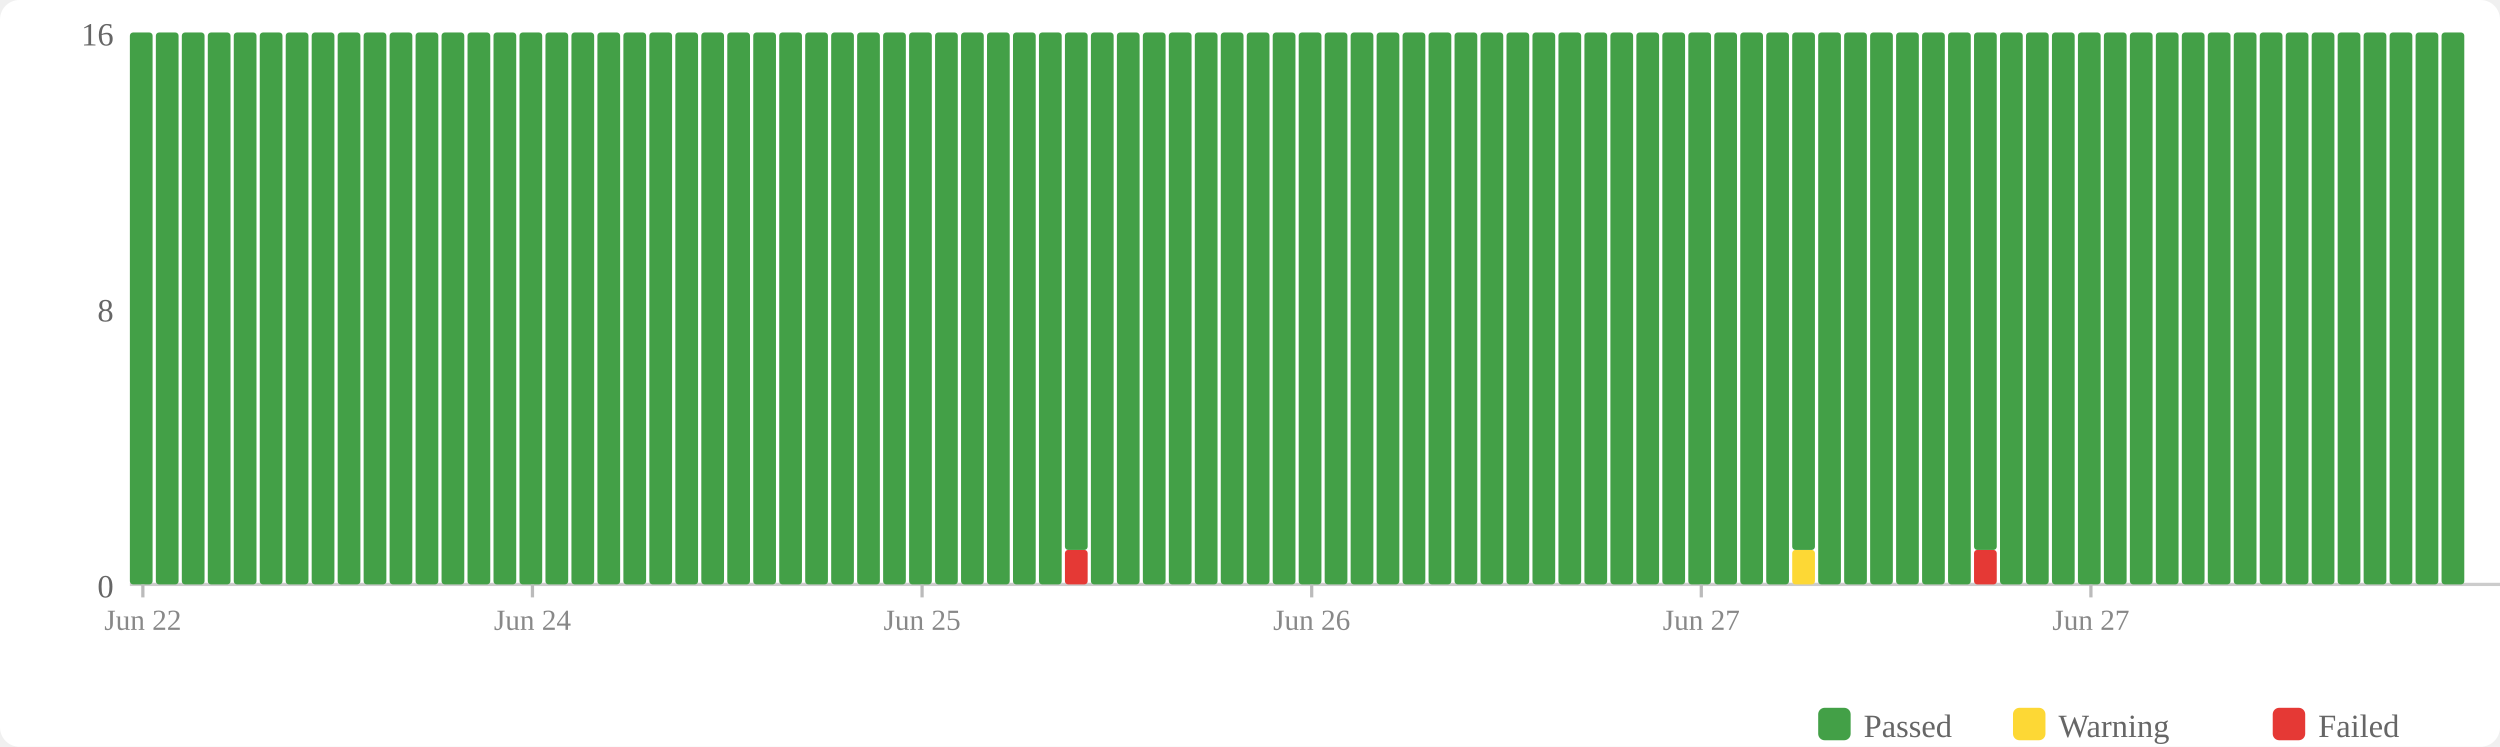
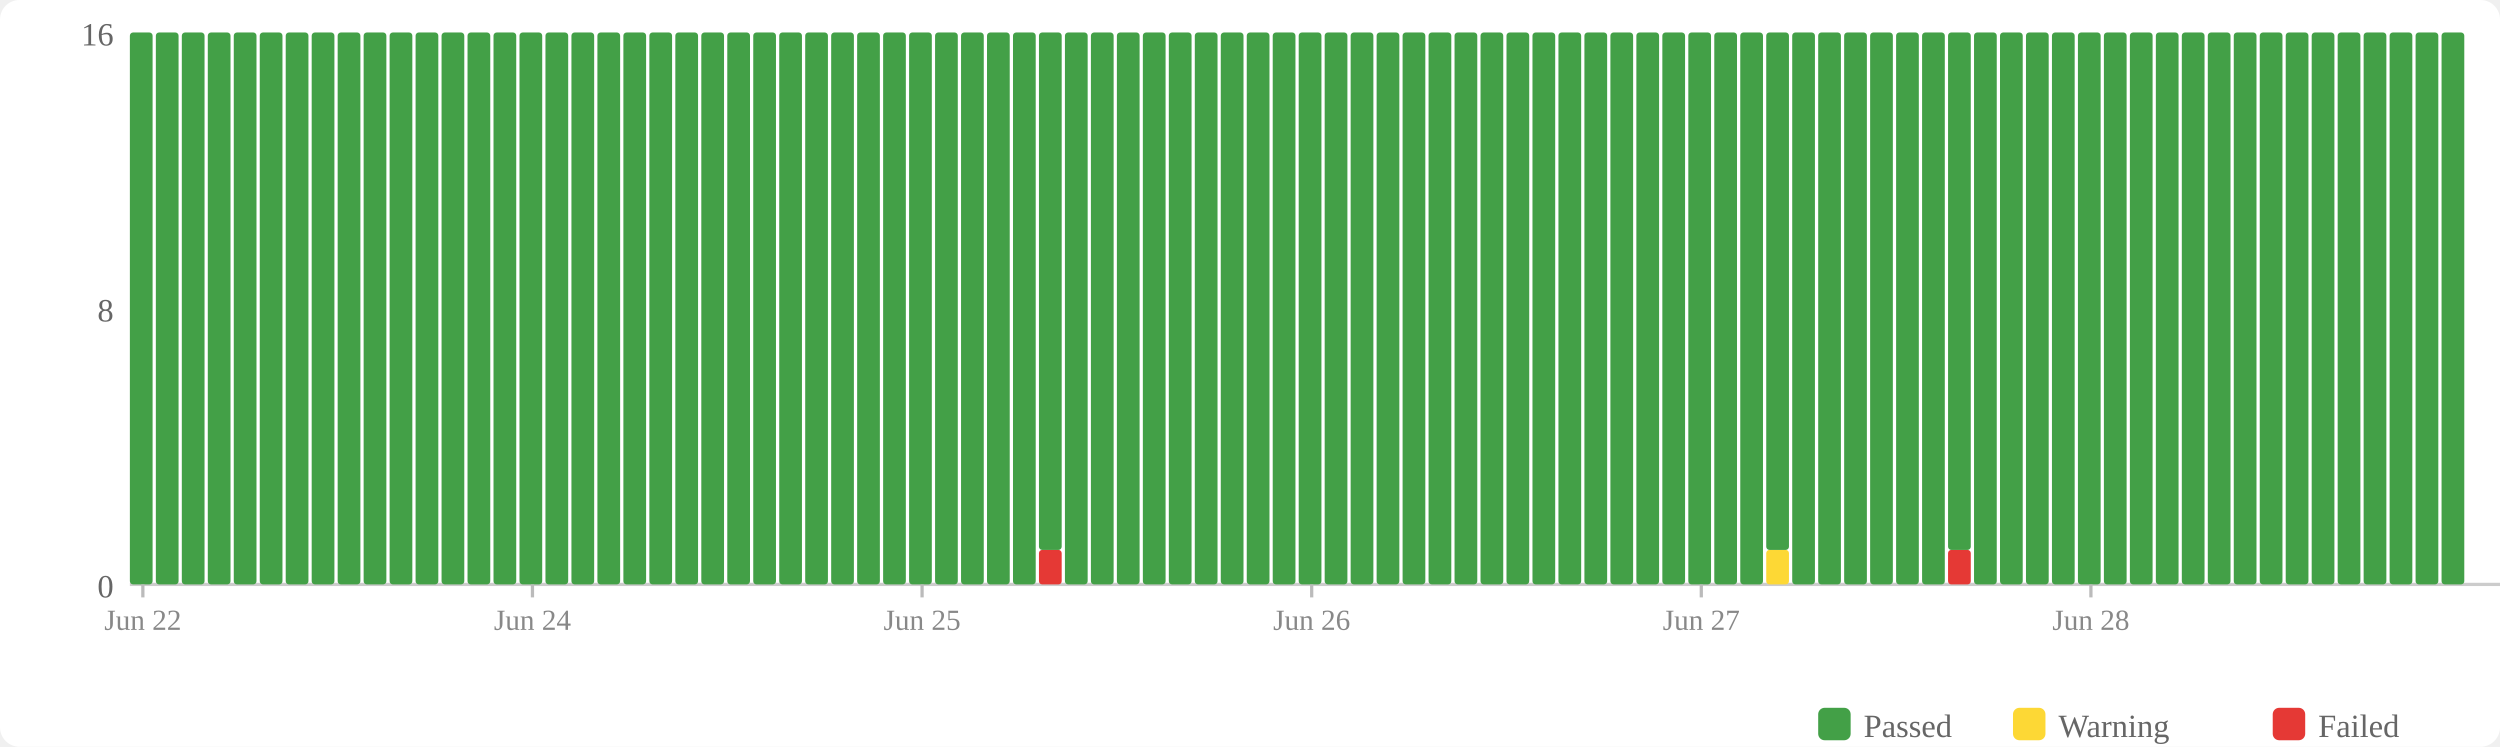
<svg xmlns="http://www.w3.org/2000/svg" width="770" height="230" viewBox="0 0 770 230">
  <rect width="770" height="230" fill="#fff" rx="6" />
  <rect x="560" y="218" width="10" height="10" fill="#43a047" rx="2" />
  <text x="574" y="227" font-size="10" fill="#666">Passed</text>
  <rect x="620" y="218" width="10" height="10" fill="#fdd835" rx="2" />
  <text x="634" y="227" font-size="10" fill="#666">Warning</text>
  <rect x="700" y="218" width="10" height="10" fill="#e53935" rx="2" />
  <text x="714" y="227" font-size="10" fill="#666">Failed</text>
  <text x="35" y="184" text-anchor="end" font-size="10" fill="#666">0</text>
  <text x="35" y="99" text-anchor="end" font-size="10" fill="#666">8</text>
  <text x="35" y="14" text-anchor="end" font-size="10" fill="#666">16</text>
  <line x1="40" y1="180" x2="770" y2="180" stroke="#ccc" stroke-width="1" />
  <rect x="40" y="10" width="7" height="170" fill="#43a047" rx="1" />
  <rect x="48" y="10" width="7" height="170" fill="#43a047" rx="1" />
  <rect x="56" y="10" width="7" height="170" fill="#43a047" rx="1" />
  <rect x="64" y="10" width="7" height="170" fill="#43a047" rx="1" />
  <rect x="72" y="10" width="7" height="170" fill="#43a047" rx="1" />
  <rect x="80" y="10" width="7" height="170" fill="#43a047" rx="1" />
  <rect x="88" y="10" width="7" height="170" fill="#43a047" rx="1" />
  <rect x="96" y="10" width="7" height="170" fill="#43a047" rx="1" />
  <rect x="104" y="10" width="7" height="170" fill="#43a047" rx="1" />
  <rect x="112" y="10" width="7" height="170" fill="#43a047" rx="1" />
  <rect x="120" y="10" width="7" height="170" fill="#43a047" rx="1" />
  <rect x="128" y="10" width="7" height="170" fill="#43a047" rx="1" />
  <rect x="136" y="10" width="7" height="170" fill="#43a047" rx="1" />
  <rect x="144" y="10" width="7" height="170" fill="#43a047" rx="1" />
  <rect x="152" y="10" width="7" height="170" fill="#43a047" rx="1" />
  <rect x="160" y="10" width="7" height="170" fill="#43a047" rx="1" />
  <rect x="168" y="10" width="7" height="170" fill="#43a047" rx="1" />
  <rect x="176" y="10" width="7" height="170" fill="#43a047" rx="1" />
  <rect x="184" y="10" width="7" height="170" fill="#43a047" rx="1" />
  <rect x="192" y="10" width="7" height="170" fill="#43a047" rx="1" />
  <rect x="200" y="10" width="7" height="170" fill="#43a047" rx="1" />
  <rect x="208" y="10" width="7" height="170" fill="#43a047" rx="1" />
  <rect x="216" y="10" width="7" height="170" fill="#43a047" rx="1" />
  <rect x="224" y="10" width="7" height="170" fill="#43a047" rx="1" />
  <rect x="232" y="10" width="7" height="170" fill="#43a047" rx="1" />
  <rect x="240" y="10" width="7" height="170" fill="#43a047" rx="1" />
  <rect x="248" y="10" width="7" height="170" fill="#43a047" rx="1" />
  <rect x="256" y="10" width="7" height="170" fill="#43a047" rx="1" />
  <rect x="264" y="10" width="7" height="170" fill="#43a047" rx="1" />
  <rect x="272" y="10" width="7" height="170" fill="#43a047" rx="1" />
  <rect x="280" y="10" width="7" height="170" fill="#43a047" rx="1" />
  <rect x="288" y="10" width="7" height="170" fill="#43a047" rx="1" />
  <rect x="296" y="10" width="7" height="170" fill="#43a047" rx="1" />
  <rect x="304" y="10" width="7" height="170" fill="#43a047" rx="1" />
  <rect x="312" y="10" width="7" height="170" fill="#43a047" rx="1" />
-   <rect x="320" y="10" width="7" height="170" fill="#43a047" rx="1" />
-   <rect x="328" y="169.375" width="7" height="10.625" fill="#e53935" rx="1" />
-   <rect x="328" y="10" width="7" height="159.375" fill="#43a047" rx="1" />
+   <rect x="320" y="169.375" width="7" height="10.625" fill="#e53935" rx="1" />
+   <rect x="320" y="10" width="7" height="159.375" fill="#43a047" rx="1" />
+   <rect x="328" y="10" width="7" height="170" fill="#43a047" rx="1" />
  <rect x="336" y="10" width="7" height="170" fill="#43a047" rx="1" />
  <rect x="344" y="10" width="7" height="170" fill="#43a047" rx="1" />
  <rect x="352" y="10" width="7" height="170" fill="#43a047" rx="1" />
  <rect x="360" y="10" width="7" height="170" fill="#43a047" rx="1" />
  <rect x="368" y="10" width="7" height="170" fill="#43a047" rx="1" />
  <rect x="376" y="10" width="7" height="170" fill="#43a047" rx="1" />
  <rect x="384" y="10" width="7" height="170" fill="#43a047" rx="1" />
  <rect x="392" y="10" width="7" height="170" fill="#43a047" rx="1" />
  <rect x="400" y="10" width="7" height="170" fill="#43a047" rx="1" />
  <rect x="408" y="10" width="7" height="170" fill="#43a047" rx="1" />
  <rect x="416" y="10" width="7" height="170" fill="#43a047" rx="1" />
  <rect x="424" y="10" width="7" height="170" fill="#43a047" rx="1" />
  <rect x="432" y="10" width="7" height="170" fill="#43a047" rx="1" />
  <rect x="440" y="10" width="7" height="170" fill="#43a047" rx="1" />
  <rect x="448" y="10" width="7" height="170" fill="#43a047" rx="1" />
  <rect x="456" y="10" width="7" height="170" fill="#43a047" rx="1" />
  <rect x="464" y="10" width="7" height="170" fill="#43a047" rx="1" />
  <rect x="472" y="10" width="7" height="170" fill="#43a047" rx="1" />
  <rect x="480" y="10" width="7" height="170" fill="#43a047" rx="1" />
  <rect x="488" y="10" width="7" height="170" fill="#43a047" rx="1" />
  <rect x="496" y="10" width="7" height="170" fill="#43a047" rx="1" />
  <rect x="504" y="10" width="7" height="170" fill="#43a047" rx="1" />
  <rect x="512" y="10" width="7" height="170" fill="#43a047" rx="1" />
  <rect x="520" y="10" width="7" height="170" fill="#43a047" rx="1" />
  <rect x="528" y="10" width="7" height="170" fill="#43a047" rx="1" />
  <rect x="536" y="10" width="7" height="170" fill="#43a047" rx="1" />
-   <rect x="544" y="10" width="7" height="170" fill="#43a047" rx="1" />
-   <rect x="552" y="169.375" width="7" height="10.625" fill="#fdd835" rx="1" />
-   <rect x="552" y="10" width="7" height="159.375" fill="#43a047" rx="1" />
+   <rect x="544" y="169.375" width="7" height="10.625" fill="#fdd835" rx="1" />
+   <rect x="544" y="10" width="7" height="159.375" fill="#43a047" rx="1" />
+   <rect x="552" y="10" width="7" height="170" fill="#43a047" rx="1" />
  <rect x="560" y="10" width="7" height="170" fill="#43a047" rx="1" />
  <rect x="568" y="10" width="7" height="170" fill="#43a047" rx="1" />
  <rect x="576" y="10" width="7" height="170" fill="#43a047" rx="1" />
  <rect x="584" y="10" width="7" height="170" fill="#43a047" rx="1" />
  <rect x="592" y="10" width="7" height="170" fill="#43a047" rx="1" />
-   <rect x="600" y="10" width="7" height="170" fill="#43a047" rx="1" />
-   <rect x="608" y="169.375" width="7" height="10.625" fill="#e53935" rx="1" />
-   <rect x="608" y="10" width="7" height="159.375" fill="#43a047" rx="1" />
+   <rect x="600" y="169.375" width="7" height="10.625" fill="#e53935" rx="1" />
+   <rect x="600" y="10" width="7" height="159.375" fill="#43a047" rx="1" />
+   <rect x="608" y="10" width="7" height="170" fill="#43a047" rx="1" />
  <rect x="616" y="10" width="7" height="170" fill="#43a047" rx="1" />
  <rect x="624" y="10" width="7" height="170" fill="#43a047" rx="1" />
  <rect x="632" y="10" width="7" height="170" fill="#43a047" rx="1" />
  <rect x="640" y="10" width="7" height="170" fill="#43a047" rx="1" />
  <rect x="648" y="10" width="7" height="170" fill="#43a047" rx="1" />
  <rect x="656" y="10" width="7" height="170" fill="#43a047" rx="1" />
  <rect x="664" y="10" width="7" height="170" fill="#43a047" rx="1" />
  <rect x="672" y="10" width="7" height="170" fill="#43a047" rx="1" />
  <rect x="680" y="10" width="7" height="170" fill="#43a047" rx="1" />
  <rect x="688" y="10" width="7" height="170" fill="#43a047" rx="1" />
  <rect x="696" y="10" width="7" height="170" fill="#43a047" rx="1" />
  <rect x="704" y="10" width="7" height="170" fill="#43a047" rx="1" />
  <rect x="712" y="10" width="7" height="170" fill="#43a047" rx="1" />
  <rect x="720" y="10" width="7" height="170" fill="#43a047" rx="1" />
  <rect x="728" y="10" width="7" height="170" fill="#43a047" rx="1" />
  <rect x="736" y="10" width="7" height="170" fill="#43a047" rx="1" />
  <rect x="744" y="10" width="7" height="170" fill="#43a047" rx="1" />
  <rect x="752" y="10" width="7" height="170" fill="#43a047" rx="1" />
  <line x1="44.0" y1="180" x2="44.0" y2="184" stroke="#bbb" stroke-width="1" />
  <text x="44.0" y="194" text-anchor="middle" font-size="9" fill="#888">Jun 22</text>
  <line x1="164.0" y1="180" x2="164.0" y2="184" stroke="#bbb" stroke-width="1" />
  <text x="164.0" y="194" text-anchor="middle" font-size="9" fill="#888">Jun 24</text>
  <line x1="284.0" y1="180" x2="284.0" y2="184" stroke="#bbb" stroke-width="1" />
  <text x="284.0" y="194" text-anchor="middle" font-size="9" fill="#888">Jun 25</text>
  <line x1="404.0" y1="180" x2="404.0" y2="184" stroke="#bbb" stroke-width="1" />
  <text x="404.0" y="194" text-anchor="middle" font-size="9" fill="#888">Jun 26</text>
  <line x1="524.0" y1="180" x2="524.0" y2="184" stroke="#bbb" stroke-width="1" />
  <text x="524.0" y="194" text-anchor="middle" font-size="9" fill="#888">Jun 27</text>
  <line x1="644.0" y1="180" x2="644.0" y2="184" stroke="#bbb" stroke-width="1" />
-   <text x="644.0" y="194" text-anchor="middle" font-size="9" fill="#888">Jun 27</text>
+   <text x="644.0" y="194" text-anchor="middle" font-size="9" fill="#888">Jun 28</text>
</svg>
